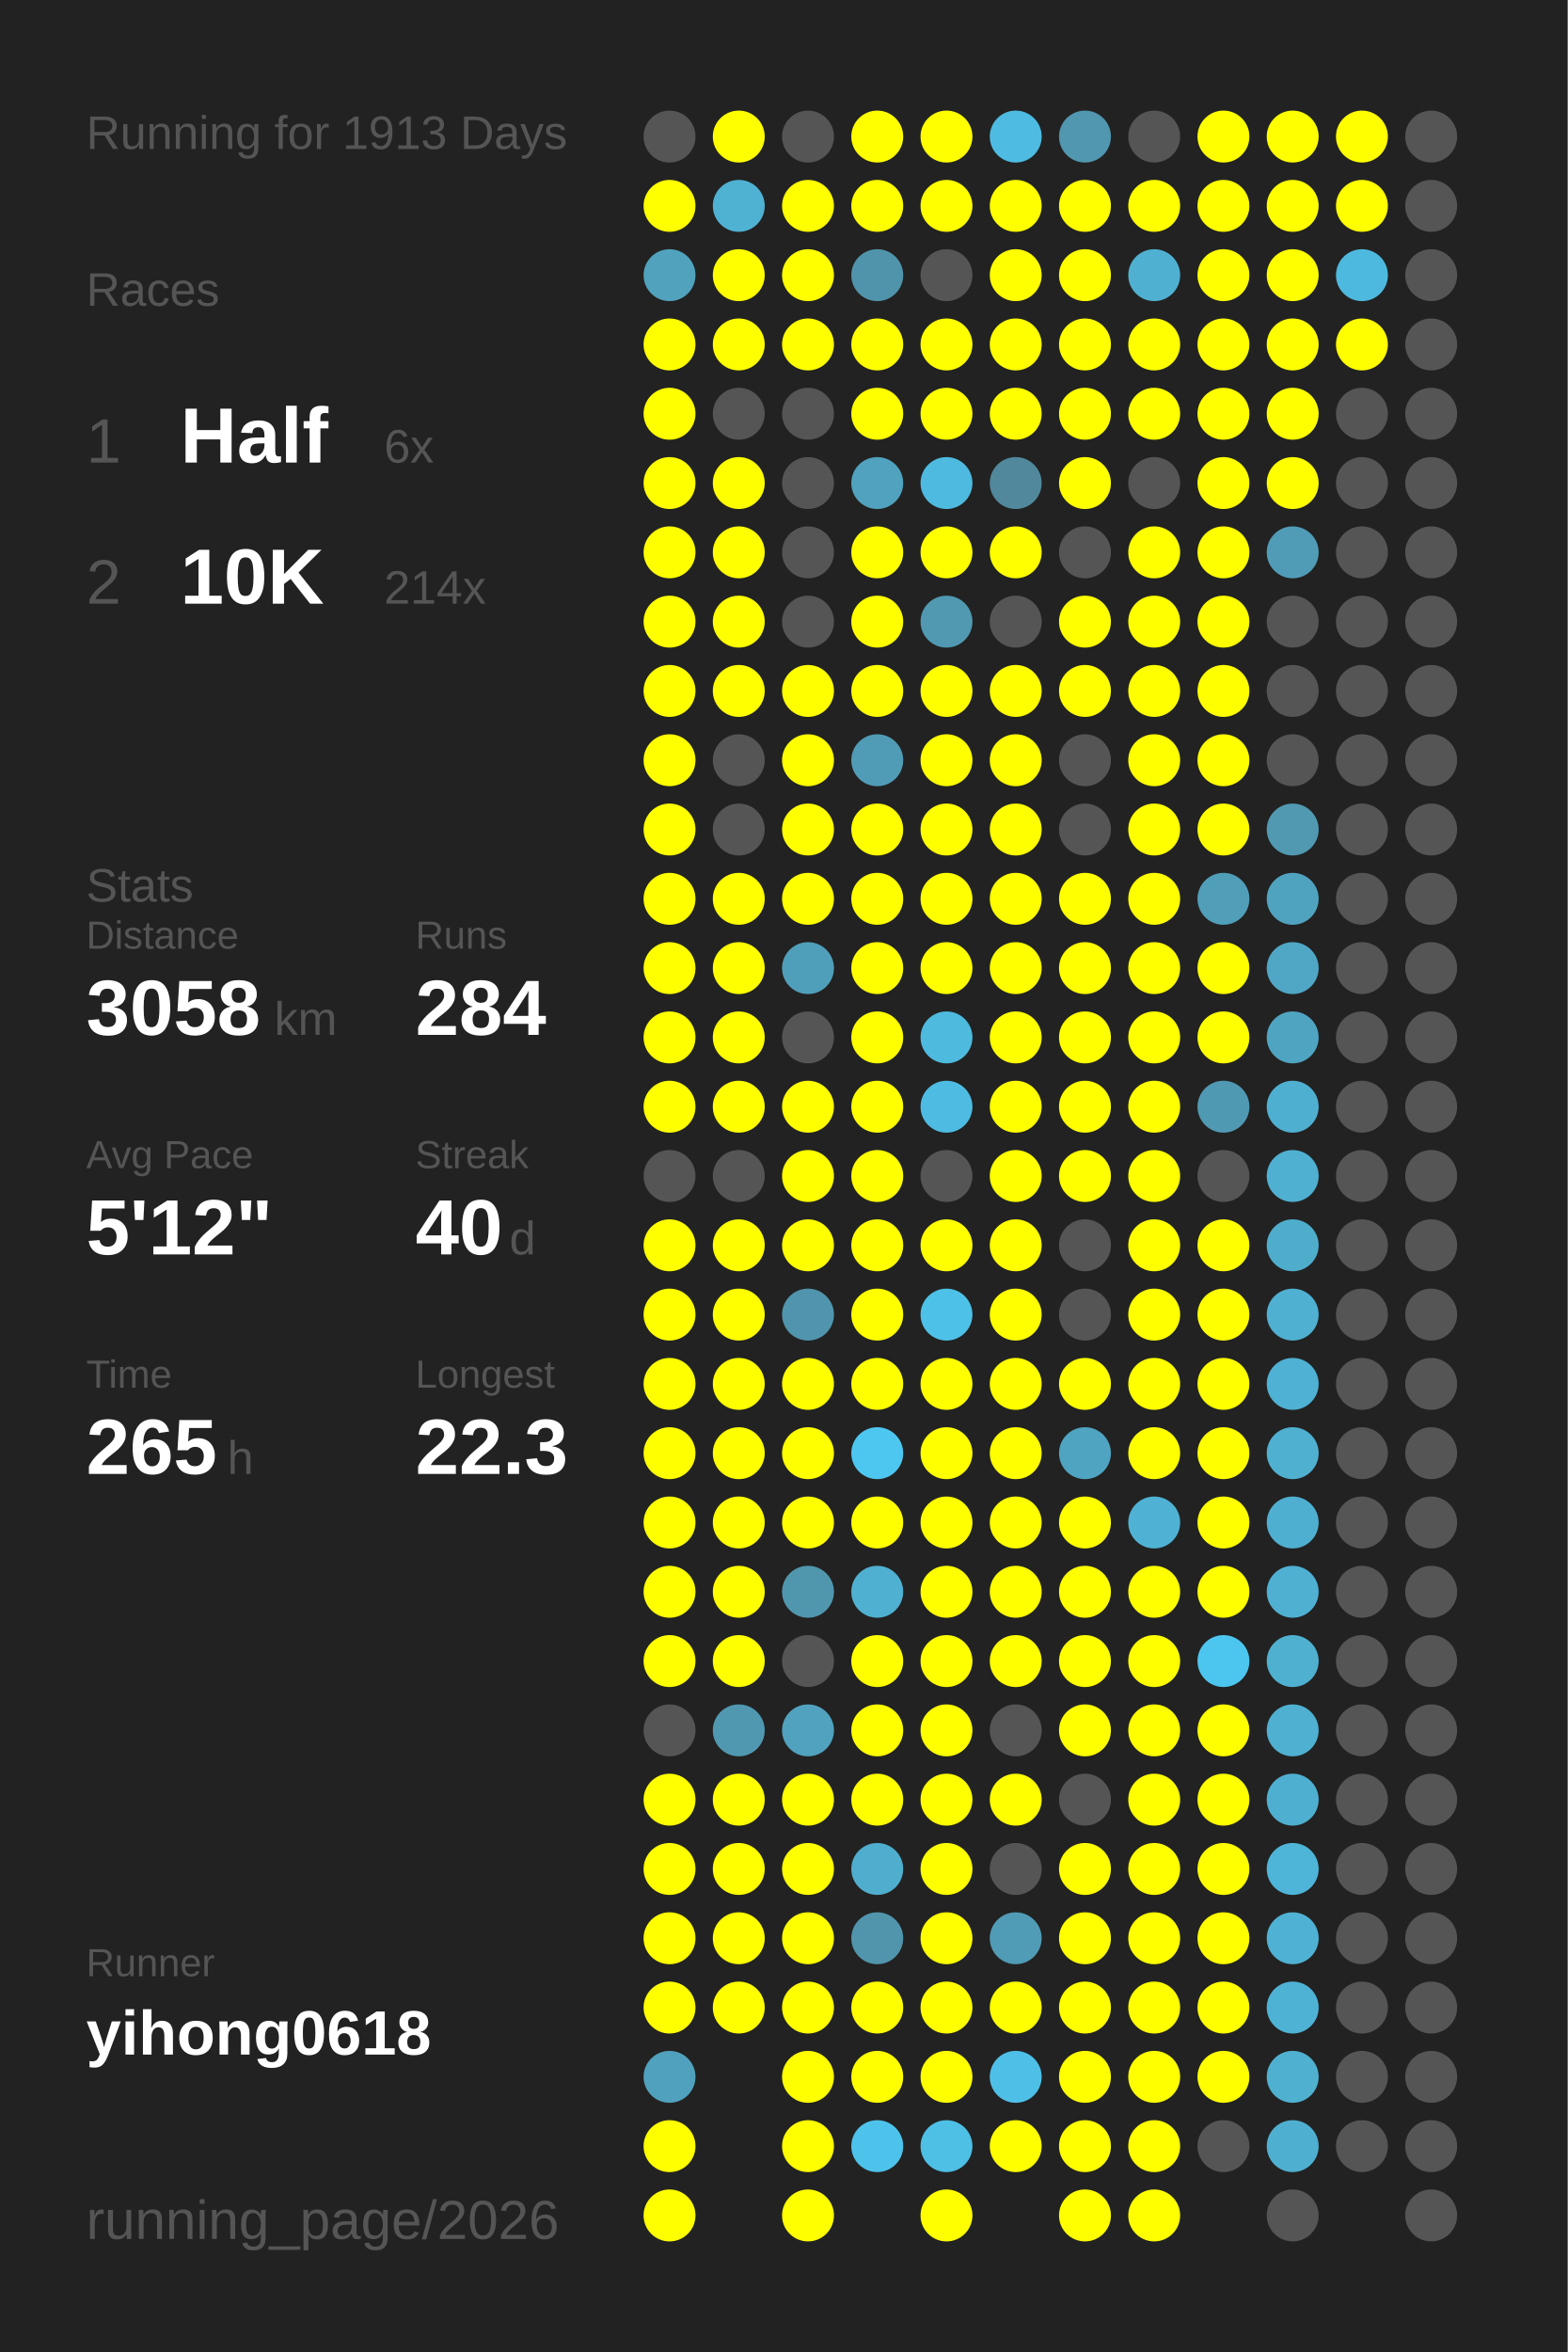
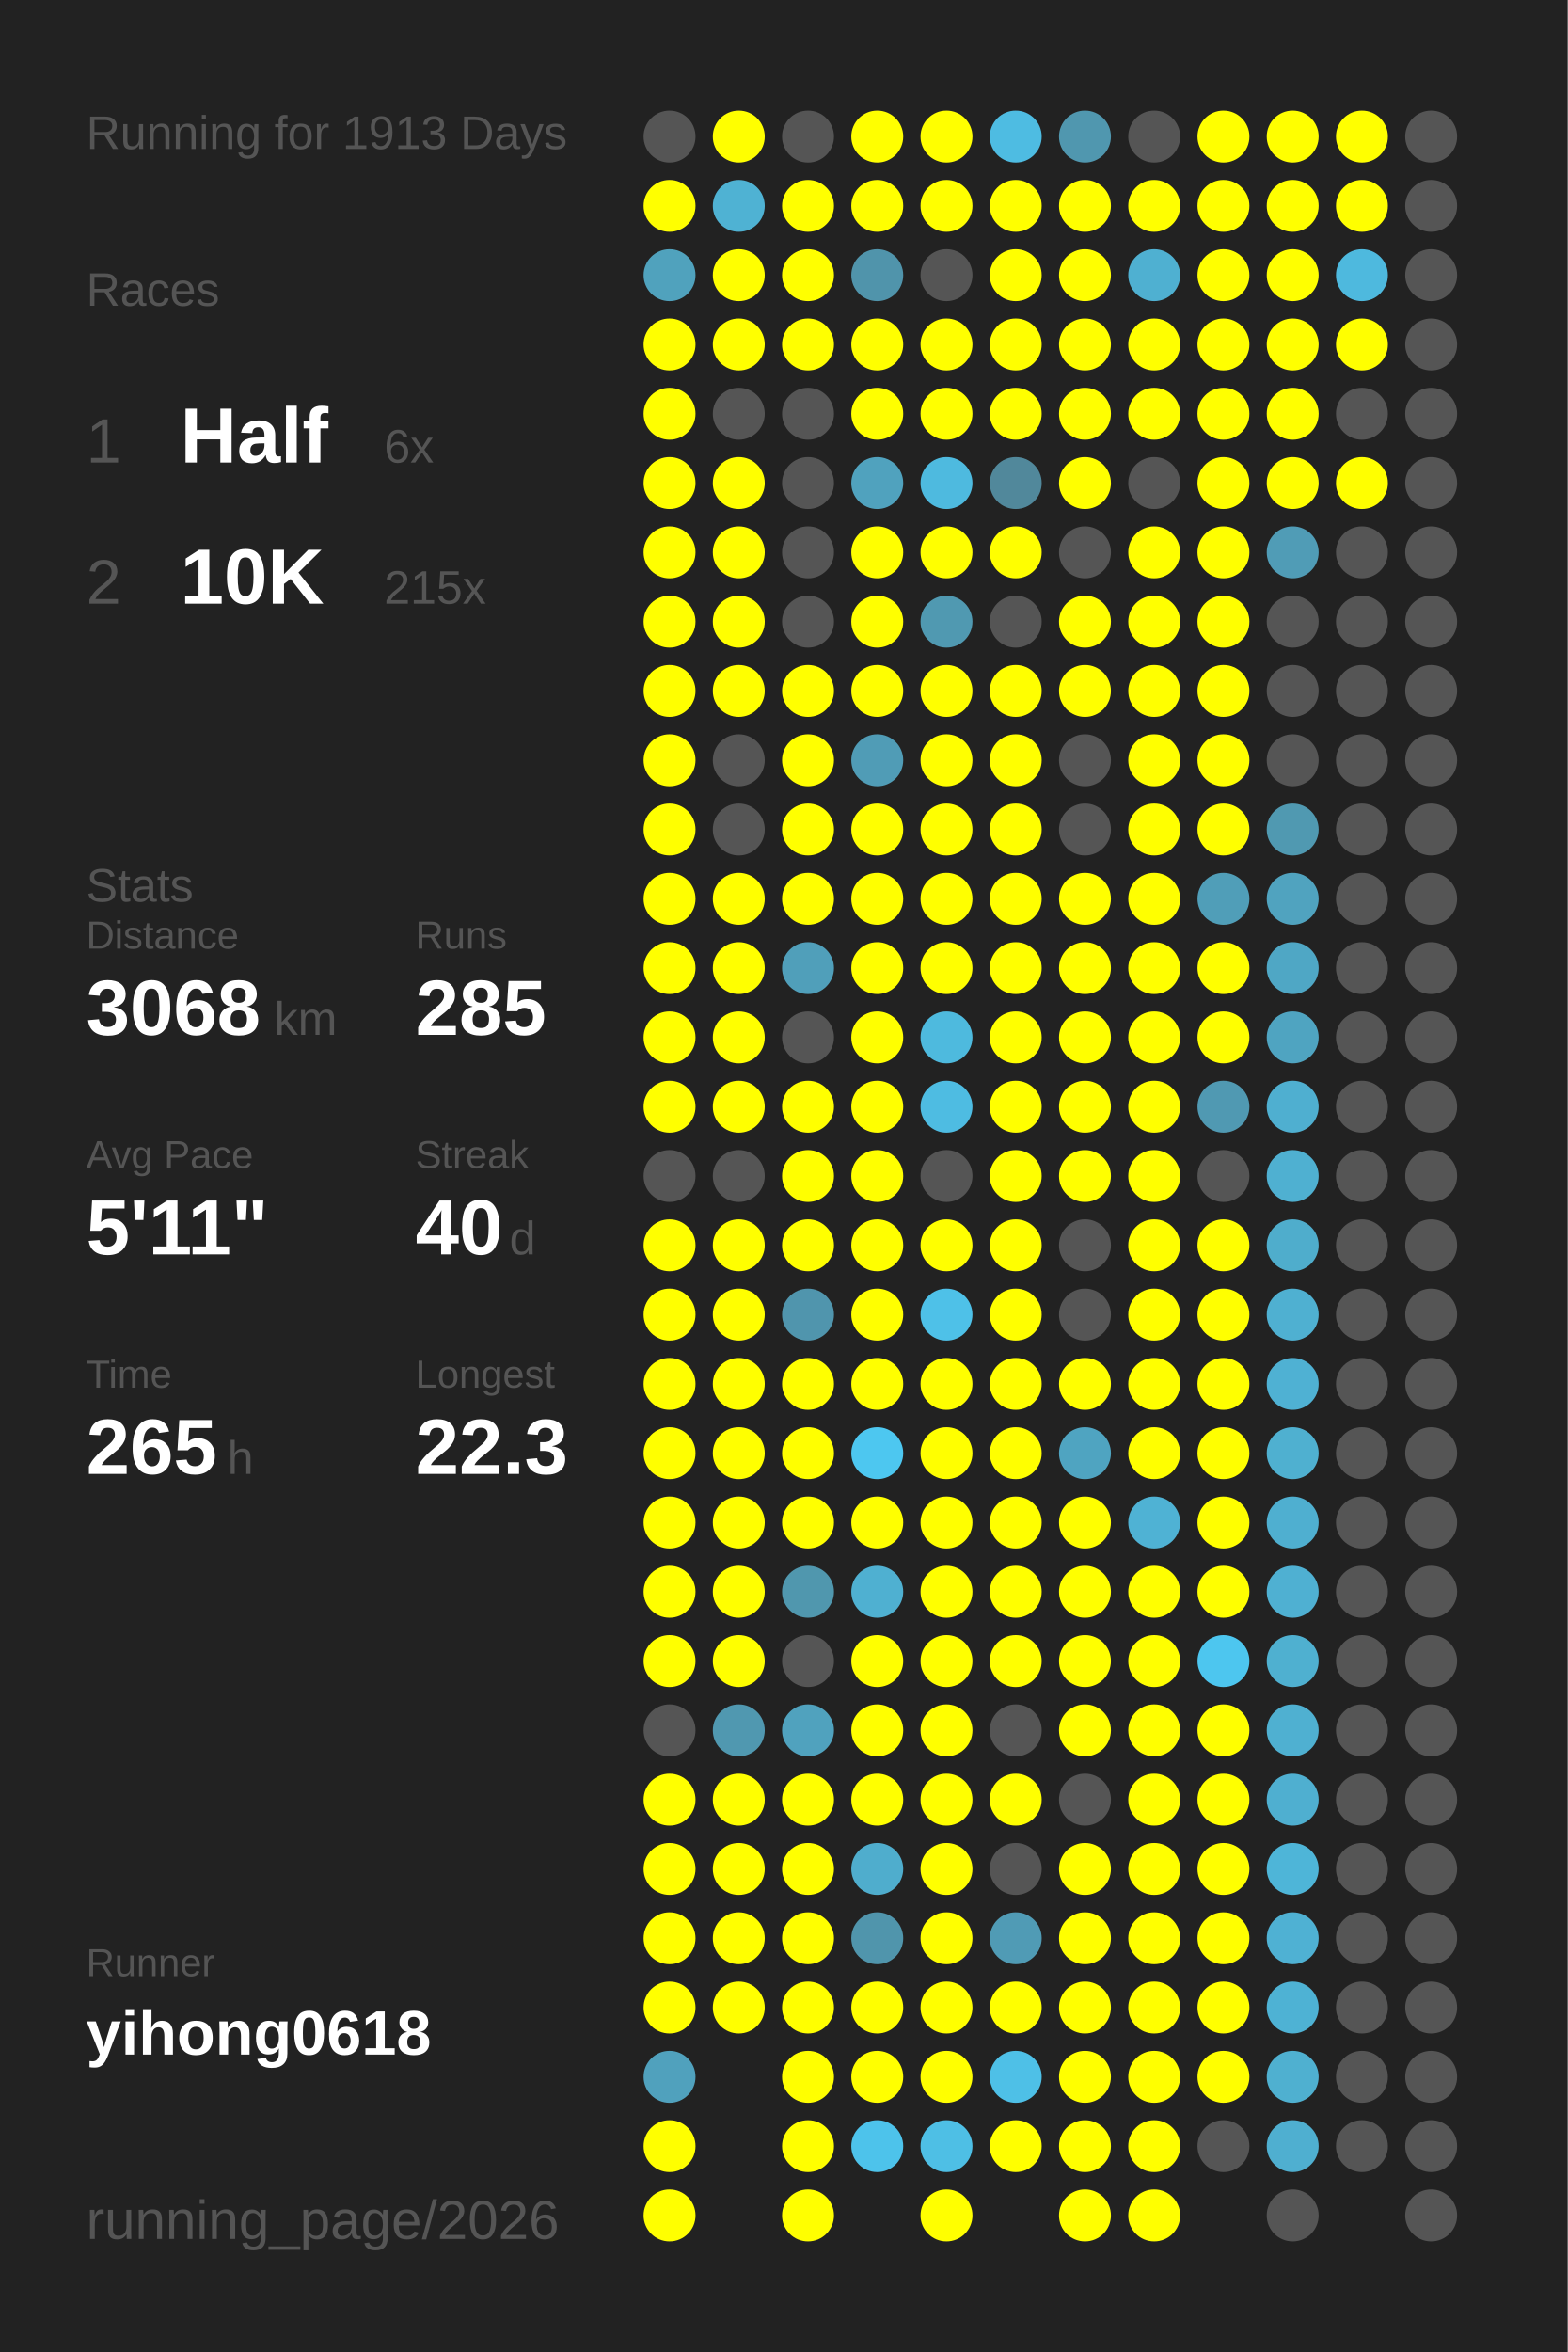
<svg xmlns="http://www.w3.org/2000/svg" baseProfile="full" height="300mm" version="1.1" viewBox="0,0,200,300" width="200mm">
  <defs />
  <rect fill="#222222" height="300" width="200" x="0" y="0" />
  <text fill="#555555" style="font-size:6px; font-family:Arial;" x="11" y="19">Running for 1913 Days</text>
  <text fill="#555555" style="font-size:6px; font-family:Arial;" x="11" y="39">Races</text>
  <text fill="#555555" style="font-size:8px; font-family:Arial;" x="11" y="59">1</text>
  <text fill="#FFFFFF" style="font-size:10px; font-family:Arial; font-weight:bold;" x="23" y="59">Half</text>
  <text fill="#555555" style="font-size:6px; font-family:Arial;" x="49" y="59">6x</text>
  <text fill="#555555" style="font-size:8px; font-family:Arial;" x="11" y="77">2</text>
  <text fill="#FFFFFF" style="font-size:10px; font-family:Arial; font-weight:bold;" x="23" y="77">10K</text>
-   <text fill="#555555" style="font-size:6px; font-family:Arial;" x="49" y="77">214x</text>
+   <text fill="#555555" style="font-size:6px; font-family:Arial;" x="49" y="77">215x</text>
  <text fill="#555555" style="font-size:6px; font-family:Arial;" x="11" y="115">Stats</text>
  <text fill="#555555" style="font-size:5px; font-family:Arial;" x="11" y="121">Distance</text>
-   <text fill="#FFFFFF" style="font-size:10px; font-family:Arial; font-weight:bold;" x="11" y="132">3058</text>
+   <text fill="#FFFFFF" style="font-size:10px; font-family:Arial; font-weight:bold;" x="11" y="132">3068</text>
  <text fill="#555555" style="font-size:6px; font-family:Arial;" x="35" y="132">km</text>
  <text fill="#555555" style="font-size:5px; font-family:Arial;" x="53" y="121">Runs</text>
-   <text fill="#FFFFFF" style="font-size:10px; font-family:Arial; font-weight:bold;" x="53" y="132">284</text>
+   <text fill="#FFFFFF" style="font-size:10px; font-family:Arial; font-weight:bold;" x="53" y="132">285</text>
  <text fill="#555555" style="font-size:5px; font-family:Arial;" x="11" y="149">Avg Pace</text>
-   <text fill="#FFFFFF" style="font-size:10px; font-family:Arial; font-weight:bold;" x="11" y="160">5'12"</text>
+   <text fill="#FFFFFF" style="font-size:10px; font-family:Arial; font-weight:bold;" x="11" y="160">5'11"</text>
  <text fill="#555555" style="font-size:5px; font-family:Arial;" x="53" y="149">Streak</text>
  <text fill="#FFFFFF" style="font-size:10px; font-family:Arial; font-weight:bold;" x="53" y="160">40</text>
  <text fill="#555555" style="font-size:6px; font-family:Arial;" x="65" y="160">d</text>
  <text fill="#555555" style="font-size:5px; font-family:Arial;" x="11" y="177">Time</text>
  <text fill="#FFFFFF" style="font-size:10px; font-family:Arial; font-weight:bold;" x="11" y="188">265</text>
  <text fill="#555555" style="font-size:6px; font-family:Arial;" x="29" y="188">h</text>
  <text fill="#555555" style="font-size:5px; font-family:Arial;" x="53" y="177">Longest</text>
  <text fill="#FFFFFF" style="font-size:10px; font-family:Arial; font-weight:bold;" x="53" y="188">22.3</text>
  <text fill="#555555" style="font-size:5px; font-family:Arial;" x="11" y="252.065">Runner</text>
  <text fill="#FFFFFF" style="font-size:8px; font-family:Arial; font-weight:bold;" x="11" y="262.065">yihong0618</text>
  <text fill="#555555" style="font-size:7px; font-family:Arial;" x="11" y="285.581">running_page/2026</text>
  <circle cx="85.417" cy="17.419" fill="#555555" r="3.312" />
  <circle cx="85.417" cy="26.258" fill="#FFFF00" r="3.312" />
  <circle cx="85.417" cy="35.097" fill="#50a2bd" r="3.312" />
  <circle cx="85.417" cy="43.935" fill="#FFFF00" r="3.312" />
  <circle cx="85.417" cy="52.774" fill="#FFFF00" r="3.312" />
  <circle cx="85.417" cy="61.613" fill="#FFFF00" r="3.312" />
  <circle cx="85.417" cy="70.452" fill="#FFFF00" r="3.312" />
  <circle cx="85.417" cy="79.29" fill="#FFFF00" r="3.312" />
  <circle cx="85.417" cy="88.129" fill="#FFFF00" r="3.312" />
  <circle cx="85.417" cy="96.968" fill="#FFFF00" r="3.312" />
  <circle cx="85.417" cy="105.806" fill="#FFFF00" r="3.312" />
  <circle cx="85.417" cy="114.645" fill="#FFFF00" r="3.312" />
  <circle cx="85.417" cy="123.484" fill="#FFFF00" r="3.312" />
  <circle cx="85.417" cy="132.323" fill="#FFFF00" r="3.312" />
  <circle cx="85.417" cy="141.161" fill="#FFFF00" r="3.312" />
  <circle cx="85.417" cy="150" fill="#555555" r="3.312" />
  <circle cx="85.417" cy="158.839" fill="#FFFF00" r="3.312" />
  <circle cx="85.417" cy="167.677" fill="#FFFF00" r="3.312" />
  <circle cx="85.417" cy="176.516" fill="#FFFF00" r="3.312" />
  <circle cx="85.417" cy="185.355" fill="#FFFF00" r="3.312" />
  <circle cx="85.417" cy="194.194" fill="#FFFF00" r="3.312" />
  <circle cx="85.417" cy="203.032" fill="#FFFF00" r="3.312" />
  <circle cx="85.417" cy="211.871" fill="#FFFF00" r="3.312" />
  <circle cx="85.417" cy="220.71" fill="#555555" r="3.312" />
  <circle cx="85.417" cy="229.548" fill="#FFFF00" r="3.312" />
  <circle cx="85.417" cy="238.387" fill="#FFFF00" r="3.312" />
  <circle cx="85.417" cy="247.226" fill="#FFFF00" r="3.312" />
  <circle cx="85.417" cy="256.065" fill="#FFFF00" r="3.312" />
  <circle cx="85.417" cy="264.903" fill="#50a1bd" r="3.312" />
  <circle cx="85.417" cy="273.742" fill="#FFFF00" r="3.312" />
  <circle cx="85.417" cy="282.581" fill="#FFFF00" r="3.312" />
  <circle cx="94.25" cy="17.419" fill="#FFFF00" r="3.312" />
  <circle cx="94.25" cy="26.258" fill="#4fb2d3" r="3.312" />
  <circle cx="94.25" cy="35.097" fill="#FFFF00" r="3.312" />
  <circle cx="94.25" cy="43.935" fill="#FFFF00" r="3.312" />
  <circle cx="94.25" cy="52.774" fill="#555555" r="3.312" />
  <circle cx="94.25" cy="61.613" fill="#FFFF00" r="3.312" />
  <circle cx="94.25" cy="70.452" fill="#FFFF00" r="3.312" />
  <circle cx="94.25" cy="79.29" fill="#FFFF00" r="3.312" />
  <circle cx="94.25" cy="88.129" fill="#FFFF00" r="3.312" />
  <circle cx="94.25" cy="96.968" fill="#555555" r="3.312" />
  <circle cx="94.25" cy="105.806" fill="#555555" r="3.312" />
  <circle cx="94.25" cy="114.645" fill="#FFFF00" r="3.312" />
  <circle cx="94.25" cy="123.484" fill="#FFFF00" r="3.312" />
  <circle cx="94.25" cy="132.323" fill="#FFFF00" r="3.312" />
  <circle cx="94.25" cy="141.161" fill="#FFFF00" r="3.312" />
  <circle cx="94.25" cy="150" fill="#555555" r="3.312" />
  <circle cx="94.25" cy="158.839" fill="#FFFF00" r="3.312" />
  <circle cx="94.25" cy="167.677" fill="#FFFF00" r="3.312" />
  <circle cx="94.25" cy="176.516" fill="#FFFF00" r="3.312" />
  <circle cx="94.25" cy="185.355" fill="#FFFF00" r="3.312" />
  <circle cx="94.25" cy="194.194" fill="#FFFF00" r="3.312" />
  <circle cx="94.25" cy="203.032" fill="#FFFF00" r="3.312" />
  <circle cx="94.25" cy="211.871" fill="#FFFF00" r="3.312" />
  <circle cx="94.25" cy="220.71" fill="#5098b0" r="3.312" />
  <circle cx="94.25" cy="229.548" fill="#FFFF00" r="3.312" />
  <circle cx="94.25" cy="238.387" fill="#FFFF00" r="3.312" />
  <circle cx="94.25" cy="247.226" fill="#FFFF00" r="3.312" />
  <circle cx="94.25" cy="256.065" fill="#FFFF00" r="3.312" />
  <circle cx="103.083" cy="17.419" fill="#555555" r="3.312" />
  <circle cx="103.083" cy="26.258" fill="#FFFF00" r="3.312" />
  <circle cx="103.083" cy="35.097" fill="#FFFF00" r="3.312" />
  <circle cx="103.083" cy="43.935" fill="#FFFF00" r="3.312" />
  <circle cx="103.083" cy="52.774" fill="#555555" r="3.312" />
  <circle cx="103.083" cy="61.613" fill="#555555" r="3.312" />
  <circle cx="103.083" cy="70.452" fill="#555555" r="3.312" />
  <circle cx="103.083" cy="79.29" fill="#555555" r="3.312" />
  <circle cx="103.083" cy="88.129" fill="#FFFF00" r="3.312" />
  <circle cx="103.083" cy="96.968" fill="#FFFF00" r="3.312" />
  <circle cx="103.083" cy="105.806" fill="#FFFF00" r="3.312" />
  <circle cx="103.083" cy="114.645" fill="#FFFF00" r="3.312" />
  <circle cx="103.083" cy="123.484" fill="#509fba" r="3.312" />
  <circle cx="103.083" cy="132.323" fill="#555555" r="3.312" />
  <circle cx="103.083" cy="141.161" fill="#FFFF00" r="3.312" />
  <circle cx="103.083" cy="150" fill="#FFFF00" r="3.312" />
  <circle cx="103.083" cy="158.839" fill="#FFFF00" r="3.312" />
  <circle cx="103.083" cy="167.677" fill="#5095ad" r="3.312" />
  <circle cx="103.083" cy="176.516" fill="#FFFF00" r="3.312" />
  <circle cx="103.083" cy="185.355" fill="#FFFF00" r="3.312" />
  <circle cx="103.083" cy="194.194" fill="#FFFF00" r="3.312" />
  <circle cx="103.083" cy="203.032" fill="#5097ae" r="3.312" />
  <circle cx="103.083" cy="211.871" fill="#555555" r="3.312" />
  <circle cx="103.083" cy="220.71" fill="#50a2be" r="3.312" />
  <circle cx="103.083" cy="229.548" fill="#FFFF00" r="3.312" />
  <circle cx="103.083" cy="238.387" fill="#FFFF00" r="3.312" />
  <circle cx="103.083" cy="247.226" fill="#FFFF00" r="3.312" />
  <circle cx="103.083" cy="256.065" fill="#FFFF00" r="3.312" />
  <circle cx="103.083" cy="264.903" fill="#FFFF00" r="3.312" />
  <circle cx="103.083" cy="273.742" fill="#FFFF00" r="3.312" />
  <circle cx="103.083" cy="282.581" fill="#FFFF00" r="3.312" />
  <circle cx="111.917" cy="17.419" fill="#FFFF00" r="3.312" />
  <circle cx="111.917" cy="26.258" fill="#FFFF00" r="3.312" />
  <circle cx="111.917" cy="35.097" fill="#5094ab" r="3.312" />
  <circle cx="111.917" cy="43.935" fill="#FFFF00" r="3.312" />
  <circle cx="111.917" cy="52.774" fill="#FFFF00" r="3.312" />
  <circle cx="111.917" cy="61.613" fill="#50a2be" r="3.312" />
  <circle cx="111.917" cy="70.452" fill="#FFFF00" r="3.312" />
  <circle cx="111.917" cy="79.29" fill="#FFFF00" r="3.312" />
  <circle cx="111.917" cy="88.129" fill="#FFFF00" r="3.312" />
  <circle cx="111.917" cy="96.968" fill="#509cb6" r="3.312" />
  <circle cx="111.917" cy="105.806" fill="#FFFF00" r="3.312" />
  <circle cx="111.917" cy="114.645" fill="#FFFF00" r="3.312" />
  <circle cx="111.917" cy="123.484" fill="#FFFF00" r="3.312" />
  <circle cx="111.917" cy="132.323" fill="#FFFF00" r="3.312" />
  <circle cx="111.917" cy="141.161" fill="#FFFF00" r="3.312" />
  <circle cx="111.917" cy="150" fill="#FFFF00" r="3.312" />
  <circle cx="111.917" cy="158.839" fill="#FFFF00" r="3.312" />
  <circle cx="111.917" cy="167.677" fill="#FFFF00" r="3.312" />
  <circle cx="111.917" cy="176.516" fill="#FFFF00" r="3.312" />
  <circle cx="111.917" cy="185.355" fill="#4dc7f0" r="3.312" />
  <circle cx="111.917" cy="194.194" fill="#FFFF00" r="3.312" />
  <circle cx="111.917" cy="203.032" fill="#4fb0d1" r="3.312" />
  <circle cx="111.917" cy="211.871" fill="#FFFF00" r="3.312" />
  <circle cx="111.917" cy="220.71" fill="#FFFF00" r="3.312" />
  <circle cx="111.917" cy="229.548" fill="#FFFF00" r="3.312" />
  <circle cx="111.917" cy="238.387" fill="#4fadcd" r="3.312" />
  <circle cx="111.917" cy="247.226" fill="#5095ac" r="3.312" />
  <circle cx="111.917" cy="256.065" fill="#FFFF00" r="3.312" />
  <circle cx="111.917" cy="264.903" fill="#FFFF00" r="3.312" />
  <circle cx="111.917" cy="273.742" fill="#4dc3eb" r="3.312" />
  <circle cx="120.75" cy="17.419" fill="#FFFF00" r="3.312" />
  <circle cx="120.75" cy="26.258" fill="#FFFF00" r="3.312" />
  <circle cx="120.75" cy="35.097" fill="#555555" r="3.312" />
  <circle cx="120.75" cy="43.935" fill="#FFFF00" r="3.312" />
  <circle cx="120.75" cy="52.774" fill="#FFFF00" r="3.312" />
  <circle cx="120.75" cy="61.613" fill="#4ebadf" r="3.312" />
  <circle cx="120.75" cy="70.452" fill="#FFFF00" r="3.312" />
  <circle cx="120.75" cy="79.29" fill="#5099b1" r="3.312" />
  <circle cx="120.75" cy="88.129" fill="#FFFF00" r="3.312" />
  <circle cx="120.75" cy="96.968" fill="#FFFF00" r="3.312" />
  <circle cx="120.75" cy="105.806" fill="#FFFF00" r="3.312" />
  <circle cx="120.75" cy="114.645" fill="#FFFF00" r="3.312" />
  <circle cx="120.75" cy="123.484" fill="#FFFF00" r="3.312" />
  <circle cx="120.75" cy="132.323" fill="#4ebade" r="3.312" />
  <circle cx="120.75" cy="141.161" fill="#4ebce2" r="3.312" />
  <circle cx="120.75" cy="150" fill="#555555" r="3.312" />
  <circle cx="120.75" cy="158.839" fill="#FFFF00" r="3.312" />
  <circle cx="120.75" cy="167.677" fill="#4ec1e8" r="3.312" />
  <circle cx="120.75" cy="176.516" fill="#FFFF00" r="3.312" />
  <circle cx="120.75" cy="185.355" fill="#FFFF00" r="3.312" />
  <circle cx="120.75" cy="194.194" fill="#FFFF00" r="3.312" />
  <circle cx="120.75" cy="203.032" fill="#FFFF00" r="3.312" />
  <circle cx="120.75" cy="211.871" fill="#FFFF00" r="3.312" />
  <circle cx="120.75" cy="220.71" fill="#FFFF00" r="3.312" />
  <circle cx="120.75" cy="229.548" fill="#FFFF00" r="3.312" />
  <circle cx="120.75" cy="238.387" fill="#FFFF00" r="3.312" />
  <circle cx="120.75" cy="247.226" fill="#FFFF00" r="3.312" />
  <circle cx="120.75" cy="256.065" fill="#FFFF00" r="3.312" />
  <circle cx="120.75" cy="264.903" fill="#FFFF00" r="3.312" />
  <circle cx="120.75" cy="273.742" fill="#4ebfe5" r="3.312" />
  <circle cx="120.75" cy="282.581" fill="#FFFF00" r="3.312" />
  <circle cx="129.583" cy="17.419" fill="#4ebce2" r="3.312" />
  <circle cx="129.583" cy="26.258" fill="#FFFF00" r="3.312" />
  <circle cx="129.583" cy="35.097" fill="#FFFF00" r="3.312" />
  <circle cx="129.583" cy="43.935" fill="#FFFF00" r="3.312" />
  <circle cx="129.583" cy="52.774" fill="#FFFF00" r="3.312" />
  <circle cx="129.583" cy="61.613" fill="#51889b" r="3.312" />
  <circle cx="129.583" cy="70.452" fill="#FFFF00" r="3.312" />
  <circle cx="129.583" cy="79.29" fill="#555555" r="3.312" />
  <circle cx="129.583" cy="88.129" fill="#FFFF00" r="3.312" />
  <circle cx="129.583" cy="96.968" fill="#FFFF00" r="3.312" />
  <circle cx="129.583" cy="105.806" fill="#FFFF00" r="3.312" />
  <circle cx="129.583" cy="114.645" fill="#FFFF00" r="3.312" />
  <circle cx="129.583" cy="123.484" fill="#FFFF00" r="3.312" />
  <circle cx="129.583" cy="132.323" fill="#FFFF00" r="3.312" />
  <circle cx="129.583" cy="141.161" fill="#FFFF00" r="3.312" />
  <circle cx="129.583" cy="150" fill="#FFFF00" r="3.312" />
  <circle cx="129.583" cy="158.839" fill="#FFFF00" r="3.312" />
  <circle cx="129.583" cy="167.677" fill="#FFFF00" r="3.312" />
  <circle cx="129.583" cy="176.516" fill="#FFFF00" r="3.312" />
  <circle cx="129.583" cy="185.355" fill="#FFFF00" r="3.312" />
  <circle cx="129.583" cy="194.194" fill="#FFFF00" r="3.312" />
  <circle cx="129.583" cy="203.032" fill="#FFFF00" r="3.312" />
  <circle cx="129.583" cy="211.871" fill="#FFFF00" r="3.312" />
  <circle cx="129.583" cy="220.71" fill="#555555" r="3.312" />
  <circle cx="129.583" cy="229.548" fill="#FFFF00" r="3.312" />
  <circle cx="129.583" cy="238.387" fill="#555555" r="3.312" />
  <circle cx="129.583" cy="247.226" fill="#509bb5" r="3.312" />
  <circle cx="129.583" cy="256.065" fill="#FFFF00" r="3.312" />
  <circle cx="129.583" cy="264.903" fill="#4ec0e7" r="3.312" />
  <circle cx="129.583" cy="273.742" fill="#FFFF00" r="3.312" />
  <circle cx="138.417" cy="17.419" fill="#5097af" r="3.312" />
  <circle cx="138.417" cy="26.258" fill="#FFFF00" r="3.312" />
  <circle cx="138.417" cy="35.097" fill="#FFFF00" r="3.312" />
  <circle cx="138.417" cy="43.935" fill="#FFFF00" r="3.312" />
  <circle cx="138.417" cy="52.774" fill="#FFFF00" r="3.312" />
  <circle cx="138.417" cy="61.613" fill="#FFFF00" r="3.312" />
  <circle cx="138.417" cy="70.452" fill="#555555" r="3.312" />
  <circle cx="138.417" cy="79.29" fill="#FFFF00" r="3.312" />
  <circle cx="138.417" cy="88.129" fill="#FFFF00" r="3.312" />
  <circle cx="138.417" cy="96.968" fill="#555555" r="3.312" />
  <circle cx="138.417" cy="105.806" fill="#555555" r="3.312" />
  <circle cx="138.417" cy="114.645" fill="#FFFF00" r="3.312" />
  <circle cx="138.417" cy="123.484" fill="#FFFF00" r="3.312" />
  <circle cx="138.417" cy="132.323" fill="#FFFF00" r="3.312" />
  <circle cx="138.417" cy="141.161" fill="#FFFF00" r="3.312" />
  <circle cx="138.417" cy="150" fill="#FFFF00" r="3.312" />
  <circle cx="138.417" cy="158.839" fill="#555555" r="3.312" />
  <circle cx="138.417" cy="167.677" fill="#555555" r="3.312" />
  <circle cx="138.417" cy="176.516" fill="#FFFF00" r="3.312" />
  <circle cx="138.417" cy="185.355" fill="#4fa4c1" r="3.312" />
  <circle cx="138.417" cy="194.194" fill="#FFFF00" r="3.312" />
  <circle cx="138.417" cy="203.032" fill="#FFFF00" r="3.312" />
  <circle cx="138.417" cy="211.871" fill="#FFFF00" r="3.312" />
  <circle cx="138.417" cy="220.71" fill="#FFFF00" r="3.312" />
  <circle cx="138.417" cy="229.548" fill="#555555" r="3.312" />
  <circle cx="138.417" cy="238.387" fill="#FFFF00" r="3.312" />
  <circle cx="138.417" cy="247.226" fill="#FFFF00" r="3.312" />
  <circle cx="138.417" cy="256.065" fill="#FFFF00" r="3.312" />
  <circle cx="138.417" cy="264.903" fill="#FFFF00" r="3.312" />
  <circle cx="138.417" cy="273.742" fill="#FFFF00" r="3.312" />
  <circle cx="138.417" cy="282.581" fill="#FFFF00" r="3.312" />
  <circle cx="147.25" cy="17.419" fill="#555555" r="3.312" />
  <circle cx="147.25" cy="26.258" fill="#FFFF00" r="3.312" />
  <circle cx="147.25" cy="35.097" fill="#4fb0d1" r="3.312" />
  <circle cx="147.25" cy="43.935" fill="#FFFF00" r="3.312" />
  <circle cx="147.25" cy="52.774" fill="#FFFF00" r="3.312" />
  <circle cx="147.25" cy="61.613" fill="#555555" r="3.312" />
  <circle cx="147.25" cy="70.452" fill="#FFFF00" r="3.312" />
  <circle cx="147.25" cy="79.29" fill="#FFFF00" r="3.312" />
  <circle cx="147.25" cy="88.129" fill="#FFFF00" r="3.312" />
  <circle cx="147.25" cy="96.968" fill="#FFFF00" r="3.312" />
  <circle cx="147.25" cy="105.806" fill="#FFFF00" r="3.312" />
  <circle cx="147.25" cy="114.645" fill="#FFFF00" r="3.312" />
  <circle cx="147.25" cy="123.484" fill="#FFFF00" r="3.312" />
  <circle cx="147.25" cy="132.323" fill="#FFFF00" r="3.312" />
  <circle cx="147.25" cy="141.161" fill="#FFFF00" r="3.312" />
  <circle cx="147.25" cy="150" fill="#FFFF00" r="3.312" />
  <circle cx="147.25" cy="158.839" fill="#FFFF00" r="3.312" />
  <circle cx="147.25" cy="167.677" fill="#FFFF00" r="3.312" />
  <circle cx="147.25" cy="176.516" fill="#FFFF00" r="3.312" />
  <circle cx="147.25" cy="185.355" fill="#FFFF00" r="3.312" />
  <circle cx="147.25" cy="194.194" fill="#4fb2d4" r="3.312" />
  <circle cx="147.25" cy="203.032" fill="#FFFF00" r="3.312" />
  <circle cx="147.25" cy="211.871" fill="#FFFF00" r="3.312" />
  <circle cx="147.25" cy="220.71" fill="#FFFF00" r="3.312" />
  <circle cx="147.25" cy="229.548" fill="#FFFF00" r="3.312" />
  <circle cx="147.25" cy="238.387" fill="#FFFF00" r="3.312" />
  <circle cx="147.25" cy="247.226" fill="#FFFF00" r="3.312" />
  <circle cx="147.25" cy="256.065" fill="#FFFF00" r="3.312" />
  <circle cx="147.25" cy="264.903" fill="#FFFF00" r="3.312" />
  <circle cx="147.25" cy="273.742" fill="#FFFF00" r="3.312" />
  <circle cx="147.25" cy="282.581" fill="#FFFF00" r="3.312" />
  <circle cx="156.083" cy="17.419" fill="#FFFF00" r="3.312" />
  <circle cx="156.083" cy="26.258" fill="#FFFF00" r="3.312" />
  <circle cx="156.083" cy="35.097" fill="#FFFF00" r="3.312" />
  <circle cx="156.083" cy="43.935" fill="#FFFF00" r="3.312" />
  <circle cx="156.083" cy="52.774" fill="#FFFF00" r="3.312" />
  <circle cx="156.083" cy="61.613" fill="#FFFF00" r="3.312" />
  <circle cx="156.083" cy="70.452" fill="#FFFF00" r="3.312" />
  <circle cx="156.083" cy="79.29" fill="#FFFF00" r="3.312" />
  <circle cx="156.083" cy="88.129" fill="#FFFF00" r="3.312" />
  <circle cx="156.083" cy="96.968" fill="#FFFF00" r="3.312" />
  <circle cx="156.083" cy="105.806" fill="#FFFF00" r="3.312" />
  <circle cx="156.083" cy="114.645" fill="#509eb8" r="3.312" />
  <circle cx="156.083" cy="123.484" fill="#FFFF00" r="3.312" />
  <circle cx="156.083" cy="132.323" fill="#FFFF00" r="3.312" />
  <circle cx="156.083" cy="141.161" fill="#5099b2" r="3.312" />
  <circle cx="156.083" cy="150" fill="#555555" r="3.312" />
  <circle cx="156.083" cy="158.839" fill="#FFFF00" r="3.312" />
  <circle cx="156.083" cy="167.677" fill="#FFFF00" r="3.312" />
  <circle cx="156.083" cy="176.516" fill="#FFFF00" r="3.312" />
  <circle cx="156.083" cy="185.355" fill="#FFFF00" r="3.312" />
  <circle cx="156.083" cy="194.194" fill="#FFFF00" r="3.312" />
  <circle cx="156.083" cy="203.032" fill="#FFFF00" r="3.312" />
  <circle cx="156.083" cy="211.871" fill="#4dc6ef" r="3.312" />
  <circle cx="156.083" cy="220.71" fill="#FFFF00" r="3.312" />
  <circle cx="156.083" cy="229.548" fill="#FFFF00" r="3.312" />
  <circle cx="156.083" cy="238.387" fill="#FFFF00" r="3.312" />
  <circle cx="156.083" cy="247.226" fill="#FFFF00" r="3.312" />
  <circle cx="156.083" cy="256.065" fill="#FFFF00" r="3.312" />
  <circle cx="156.083" cy="264.903" fill="#FFFF00" r="3.312" />
  <circle cx="156.083" cy="273.742" fill="#555555" r="3.312" />
  <circle cx="164.917" cy="17.419" fill="#FFFF00" r="3.312" />
  <circle cx="164.917" cy="26.258" fill="#FFFF00" r="3.312" />
  <circle cx="164.917" cy="35.097" fill="#FFFF00" r="3.312" />
  <circle cx="164.917" cy="43.935" fill="#FFFF00" r="3.312" />
  <circle cx="164.917" cy="52.774" fill="#FFFF00" r="3.312" />
  <circle cx="164.917" cy="61.613" fill="#FFFF00" r="3.312" />
  <circle cx="164.917" cy="70.452" fill="#509cb6" r="3.312" />
  <circle cx="164.917" cy="79.29" fill="#555555" r="3.312" />
  <circle cx="164.917" cy="88.129" fill="#555555" r="3.312" />
  <circle cx="164.917" cy="96.968" fill="#555555" r="3.312" />
  <circle cx="164.917" cy="105.806" fill="#5099b1" r="3.312" />
  <circle cx="164.917" cy="114.645" fill="#50a3bf" r="3.312" />
  <circle cx="164.917" cy="123.484" fill="#4fa7c5" r="3.312" />
  <circle cx="164.917" cy="132.323" fill="#4fa4c1" r="3.312" />
  <circle cx="164.917" cy="141.161" fill="#4fafd0" r="3.312" />
  <circle cx="164.917" cy="150" fill="#4fb0d1" r="3.312" />
  <circle cx="164.917" cy="158.839" fill="#4fadcc" r="3.312" />
  <circle cx="164.917" cy="167.677" fill="#4fb0d1" r="3.312" />
  <circle cx="164.917" cy="176.516" fill="#4fb1d3" r="3.312" />
  <circle cx="164.917" cy="185.355" fill="#4fb0d0" r="3.312" />
  <circle cx="164.917" cy="194.194" fill="#4fafd0" r="3.312" />
  <circle cx="164.917" cy="203.032" fill="#4fb0d2" r="3.312" />
  <circle cx="164.917" cy="211.871" fill="#4fb0d0" r="3.312" />
  <circle cx="164.917" cy="220.71" fill="#4fb0d1" r="3.312" />
  <circle cx="164.917" cy="229.548" fill="#4fafd0" r="3.312" />
  <circle cx="164.917" cy="238.387" fill="#4eb5d8" r="3.312" />
  <circle cx="164.917" cy="247.226" fill="#4fb1d3" r="3.312" />
  <circle cx="164.917" cy="256.065" fill="#4eb2d4" r="3.312" />
  <circle cx="164.917" cy="264.903" fill="#4fb0d0" r="3.312" />
  <circle cx="164.917" cy="273.742" fill="#4fafd0" r="3.312" />
  <circle cx="164.917" cy="282.581" fill="#555555" r="3.312" />
  <circle cx="173.75" cy="17.419" fill="#FFFF00" r="3.312" />
  <circle cx="173.75" cy="26.258" fill="#FFFF00" r="3.312" />
  <circle cx="173.75" cy="35.097" fill="#4eb9de" r="3.312" />
  <circle cx="173.75" cy="43.935" fill="#FFFF00" r="3.312" />
  <circle cx="173.75" cy="52.774" fill="#555555" r="3.312" />
-   <circle cx="173.75" cy="61.613" fill="#555555" r="3.312" />
+   <circle cx="173.75" cy="61.613" fill="#FFFF00" r="3.312" />
  <circle cx="173.75" cy="70.452" fill="#555555" r="3.312" />
  <circle cx="173.75" cy="79.29" fill="#555555" r="3.312" />
  <circle cx="173.75" cy="88.129" fill="#555555" r="3.312" />
  <circle cx="173.75" cy="96.968" fill="#555555" r="3.312" />
  <circle cx="173.75" cy="105.806" fill="#555555" r="3.312" />
  <circle cx="173.75" cy="114.645" fill="#555555" r="3.312" />
  <circle cx="173.75" cy="123.484" fill="#555555" r="3.312" />
  <circle cx="173.75" cy="132.323" fill="#555555" r="3.312" />
  <circle cx="173.75" cy="141.161" fill="#555555" r="3.312" />
  <circle cx="173.75" cy="150" fill="#555555" r="3.312" />
  <circle cx="173.75" cy="158.839" fill="#555555" r="3.312" />
  <circle cx="173.75" cy="167.677" fill="#555555" r="3.312" />
  <circle cx="173.75" cy="176.516" fill="#555555" r="3.312" />
  <circle cx="173.75" cy="185.355" fill="#555555" r="3.312" />
  <circle cx="173.75" cy="194.194" fill="#555555" r="3.312" />
  <circle cx="173.75" cy="203.032" fill="#555555" r="3.312" />
  <circle cx="173.75" cy="211.871" fill="#555555" r="3.312" />
  <circle cx="173.75" cy="220.71" fill="#555555" r="3.312" />
  <circle cx="173.75" cy="229.548" fill="#555555" r="3.312" />
  <circle cx="173.75" cy="238.387" fill="#555555" r="3.312" />
  <circle cx="173.75" cy="247.226" fill="#555555" r="3.312" />
  <circle cx="173.75" cy="256.065" fill="#555555" r="3.312" />
  <circle cx="173.75" cy="264.903" fill="#555555" r="3.312" />
  <circle cx="173.75" cy="273.742" fill="#555555" r="3.312" />
  <circle cx="182.583" cy="17.419" fill="#555555" r="3.312" />
  <circle cx="182.583" cy="26.258" fill="#555555" r="3.312" />
  <circle cx="182.583" cy="35.097" fill="#555555" r="3.312" />
  <circle cx="182.583" cy="43.935" fill="#555555" r="3.312" />
  <circle cx="182.583" cy="52.774" fill="#555555" r="3.312" />
  <circle cx="182.583" cy="61.613" fill="#555555" r="3.312" />
  <circle cx="182.583" cy="70.452" fill="#555555" r="3.312" />
  <circle cx="182.583" cy="79.29" fill="#555555" r="3.312" />
  <circle cx="182.583" cy="88.129" fill="#555555" r="3.312" />
  <circle cx="182.583" cy="96.968" fill="#555555" r="3.312" />
  <circle cx="182.583" cy="105.806" fill="#555555" r="3.312" />
  <circle cx="182.583" cy="114.645" fill="#555555" r="3.312" />
  <circle cx="182.583" cy="123.484" fill="#555555" r="3.312" />
  <circle cx="182.583" cy="132.323" fill="#555555" r="3.312" />
  <circle cx="182.583" cy="141.161" fill="#555555" r="3.312" />
  <circle cx="182.583" cy="150" fill="#555555" r="3.312" />
  <circle cx="182.583" cy="158.839" fill="#555555" r="3.312" />
  <circle cx="182.583" cy="167.677" fill="#555555" r="3.312" />
  <circle cx="182.583" cy="176.516" fill="#555555" r="3.312" />
  <circle cx="182.583" cy="185.355" fill="#555555" r="3.312" />
  <circle cx="182.583" cy="194.194" fill="#555555" r="3.312" />
  <circle cx="182.583" cy="203.032" fill="#555555" r="3.312" />
  <circle cx="182.583" cy="211.871" fill="#555555" r="3.312" />
  <circle cx="182.583" cy="220.71" fill="#555555" r="3.312" />
  <circle cx="182.583" cy="229.548" fill="#555555" r="3.312" />
  <circle cx="182.583" cy="238.387" fill="#555555" r="3.312" />
  <circle cx="182.583" cy="247.226" fill="#555555" r="3.312" />
  <circle cx="182.583" cy="256.065" fill="#555555" r="3.312" />
  <circle cx="182.583" cy="264.903" fill="#555555" r="3.312" />
  <circle cx="182.583" cy="273.742" fill="#555555" r="3.312" />
  <circle cx="182.583" cy="282.581" fill="#555555" r="3.312" />
</svg>
